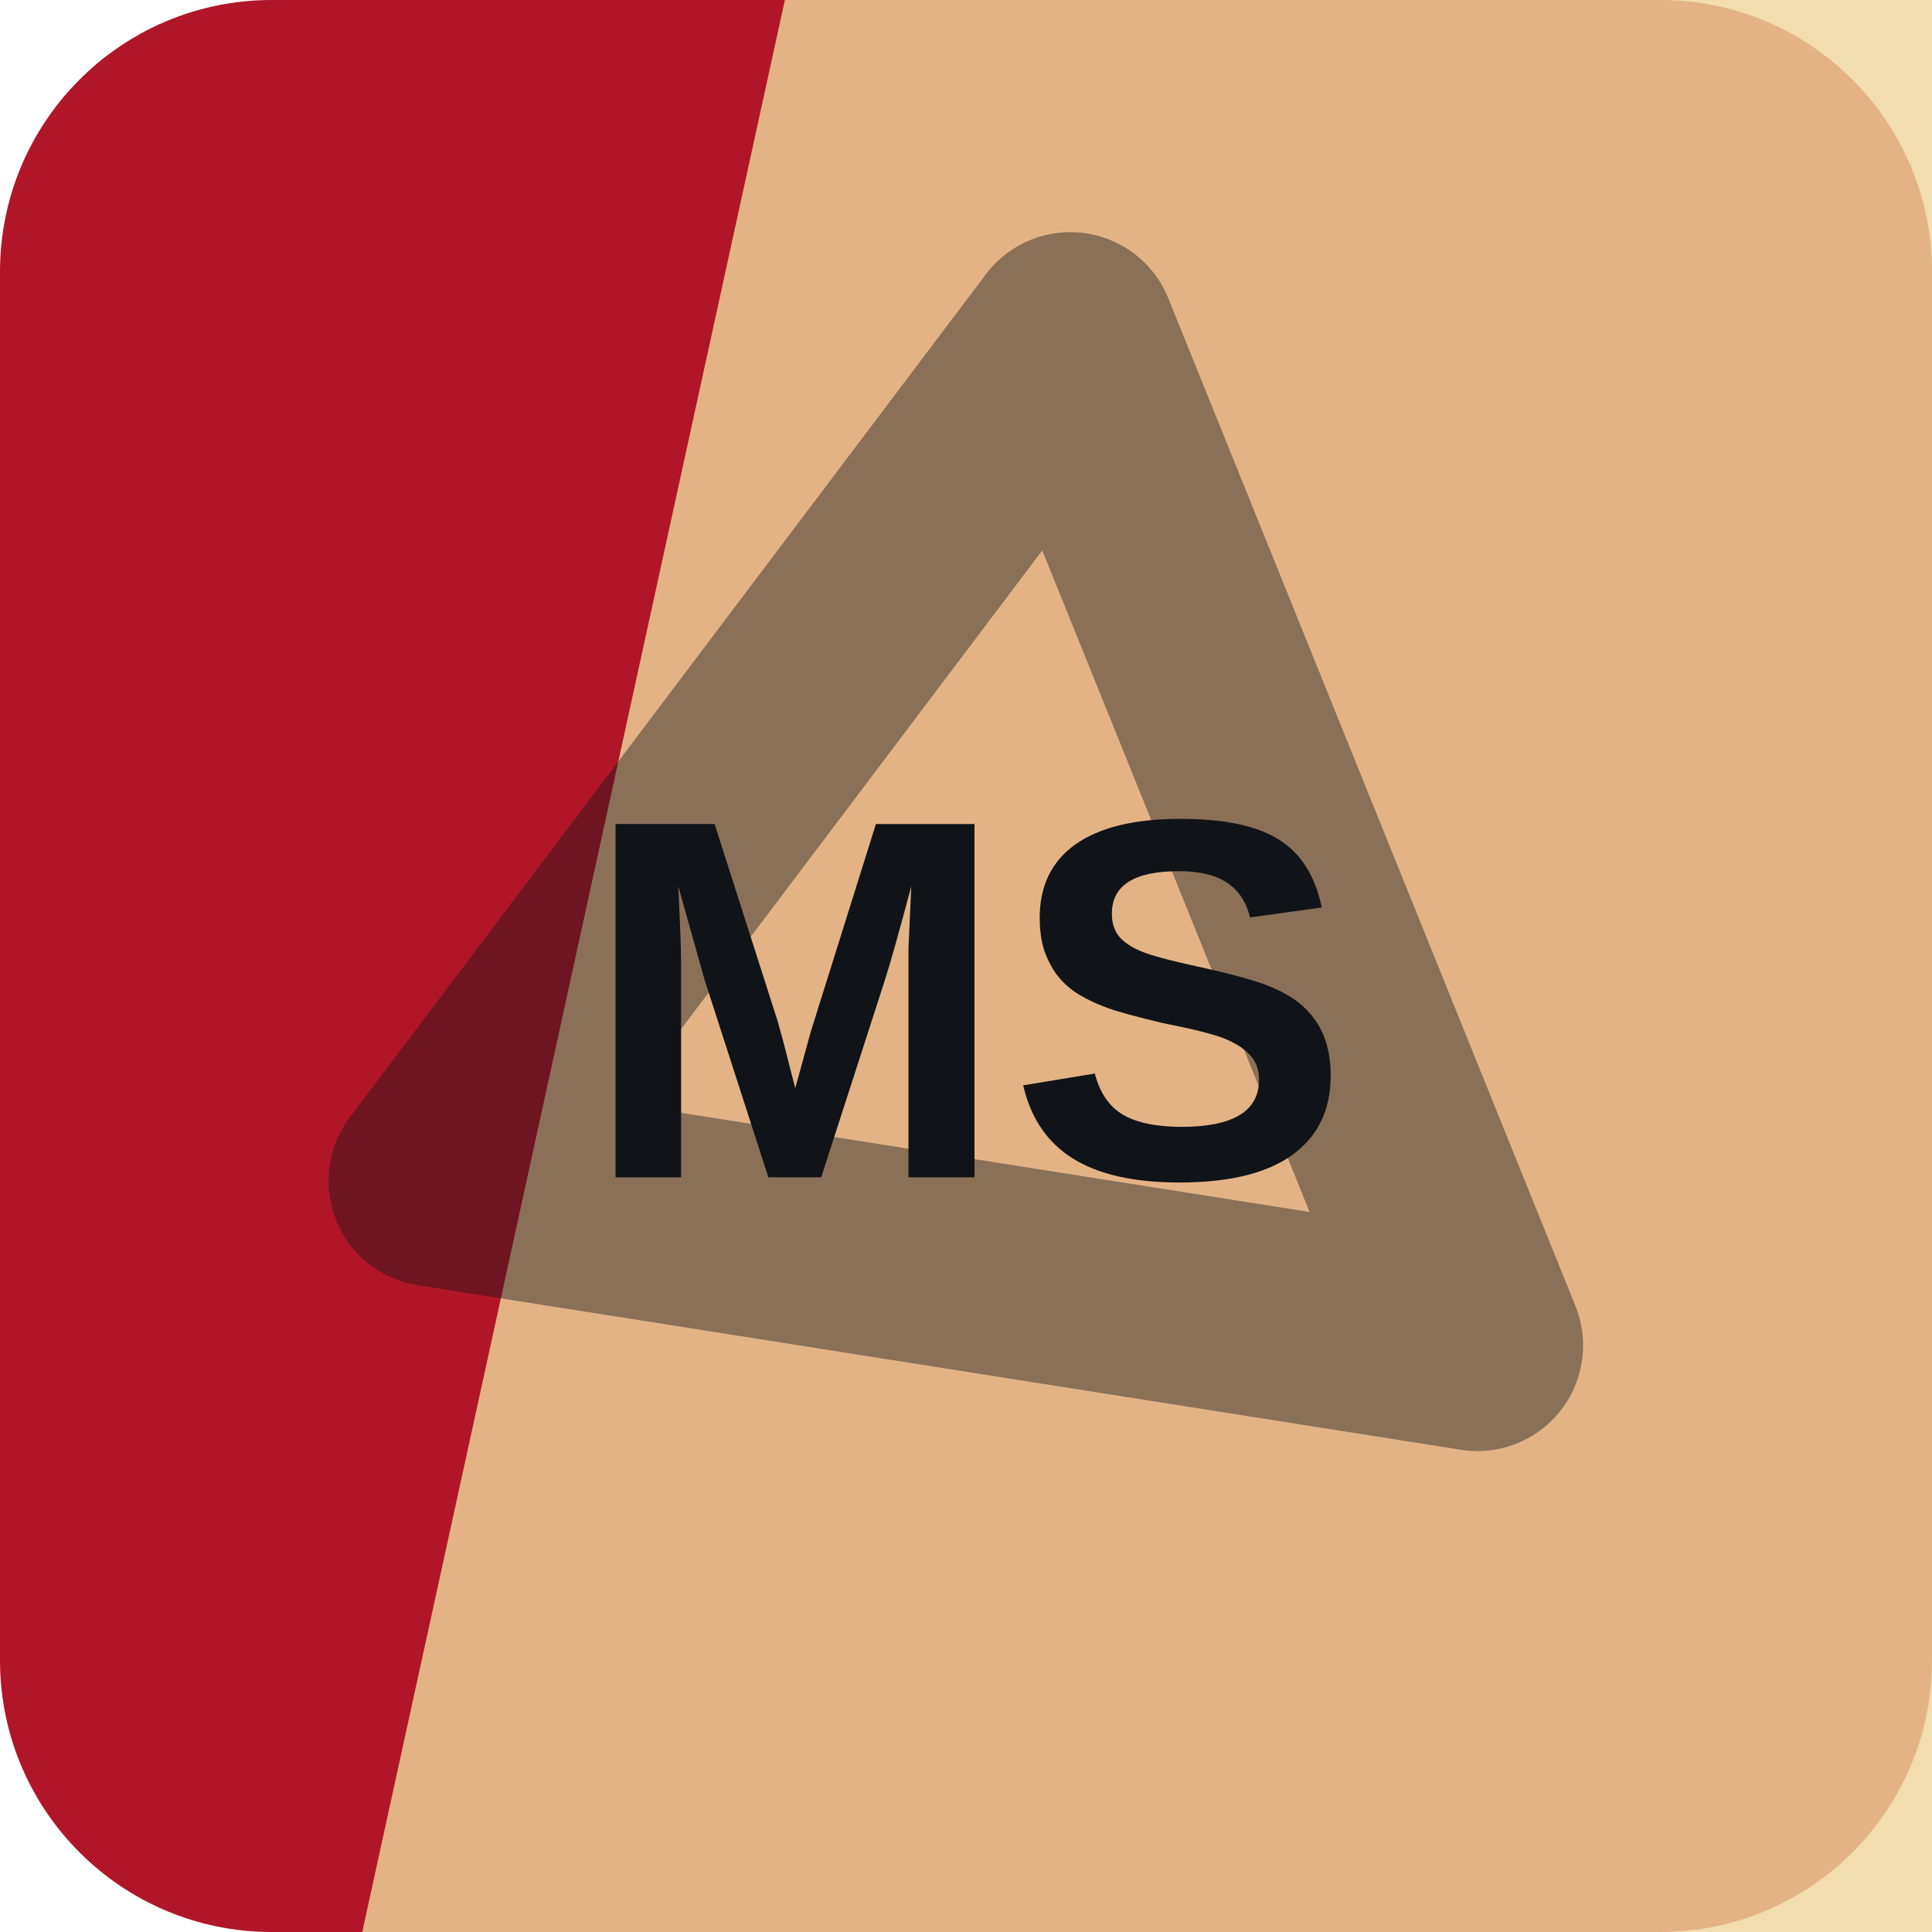
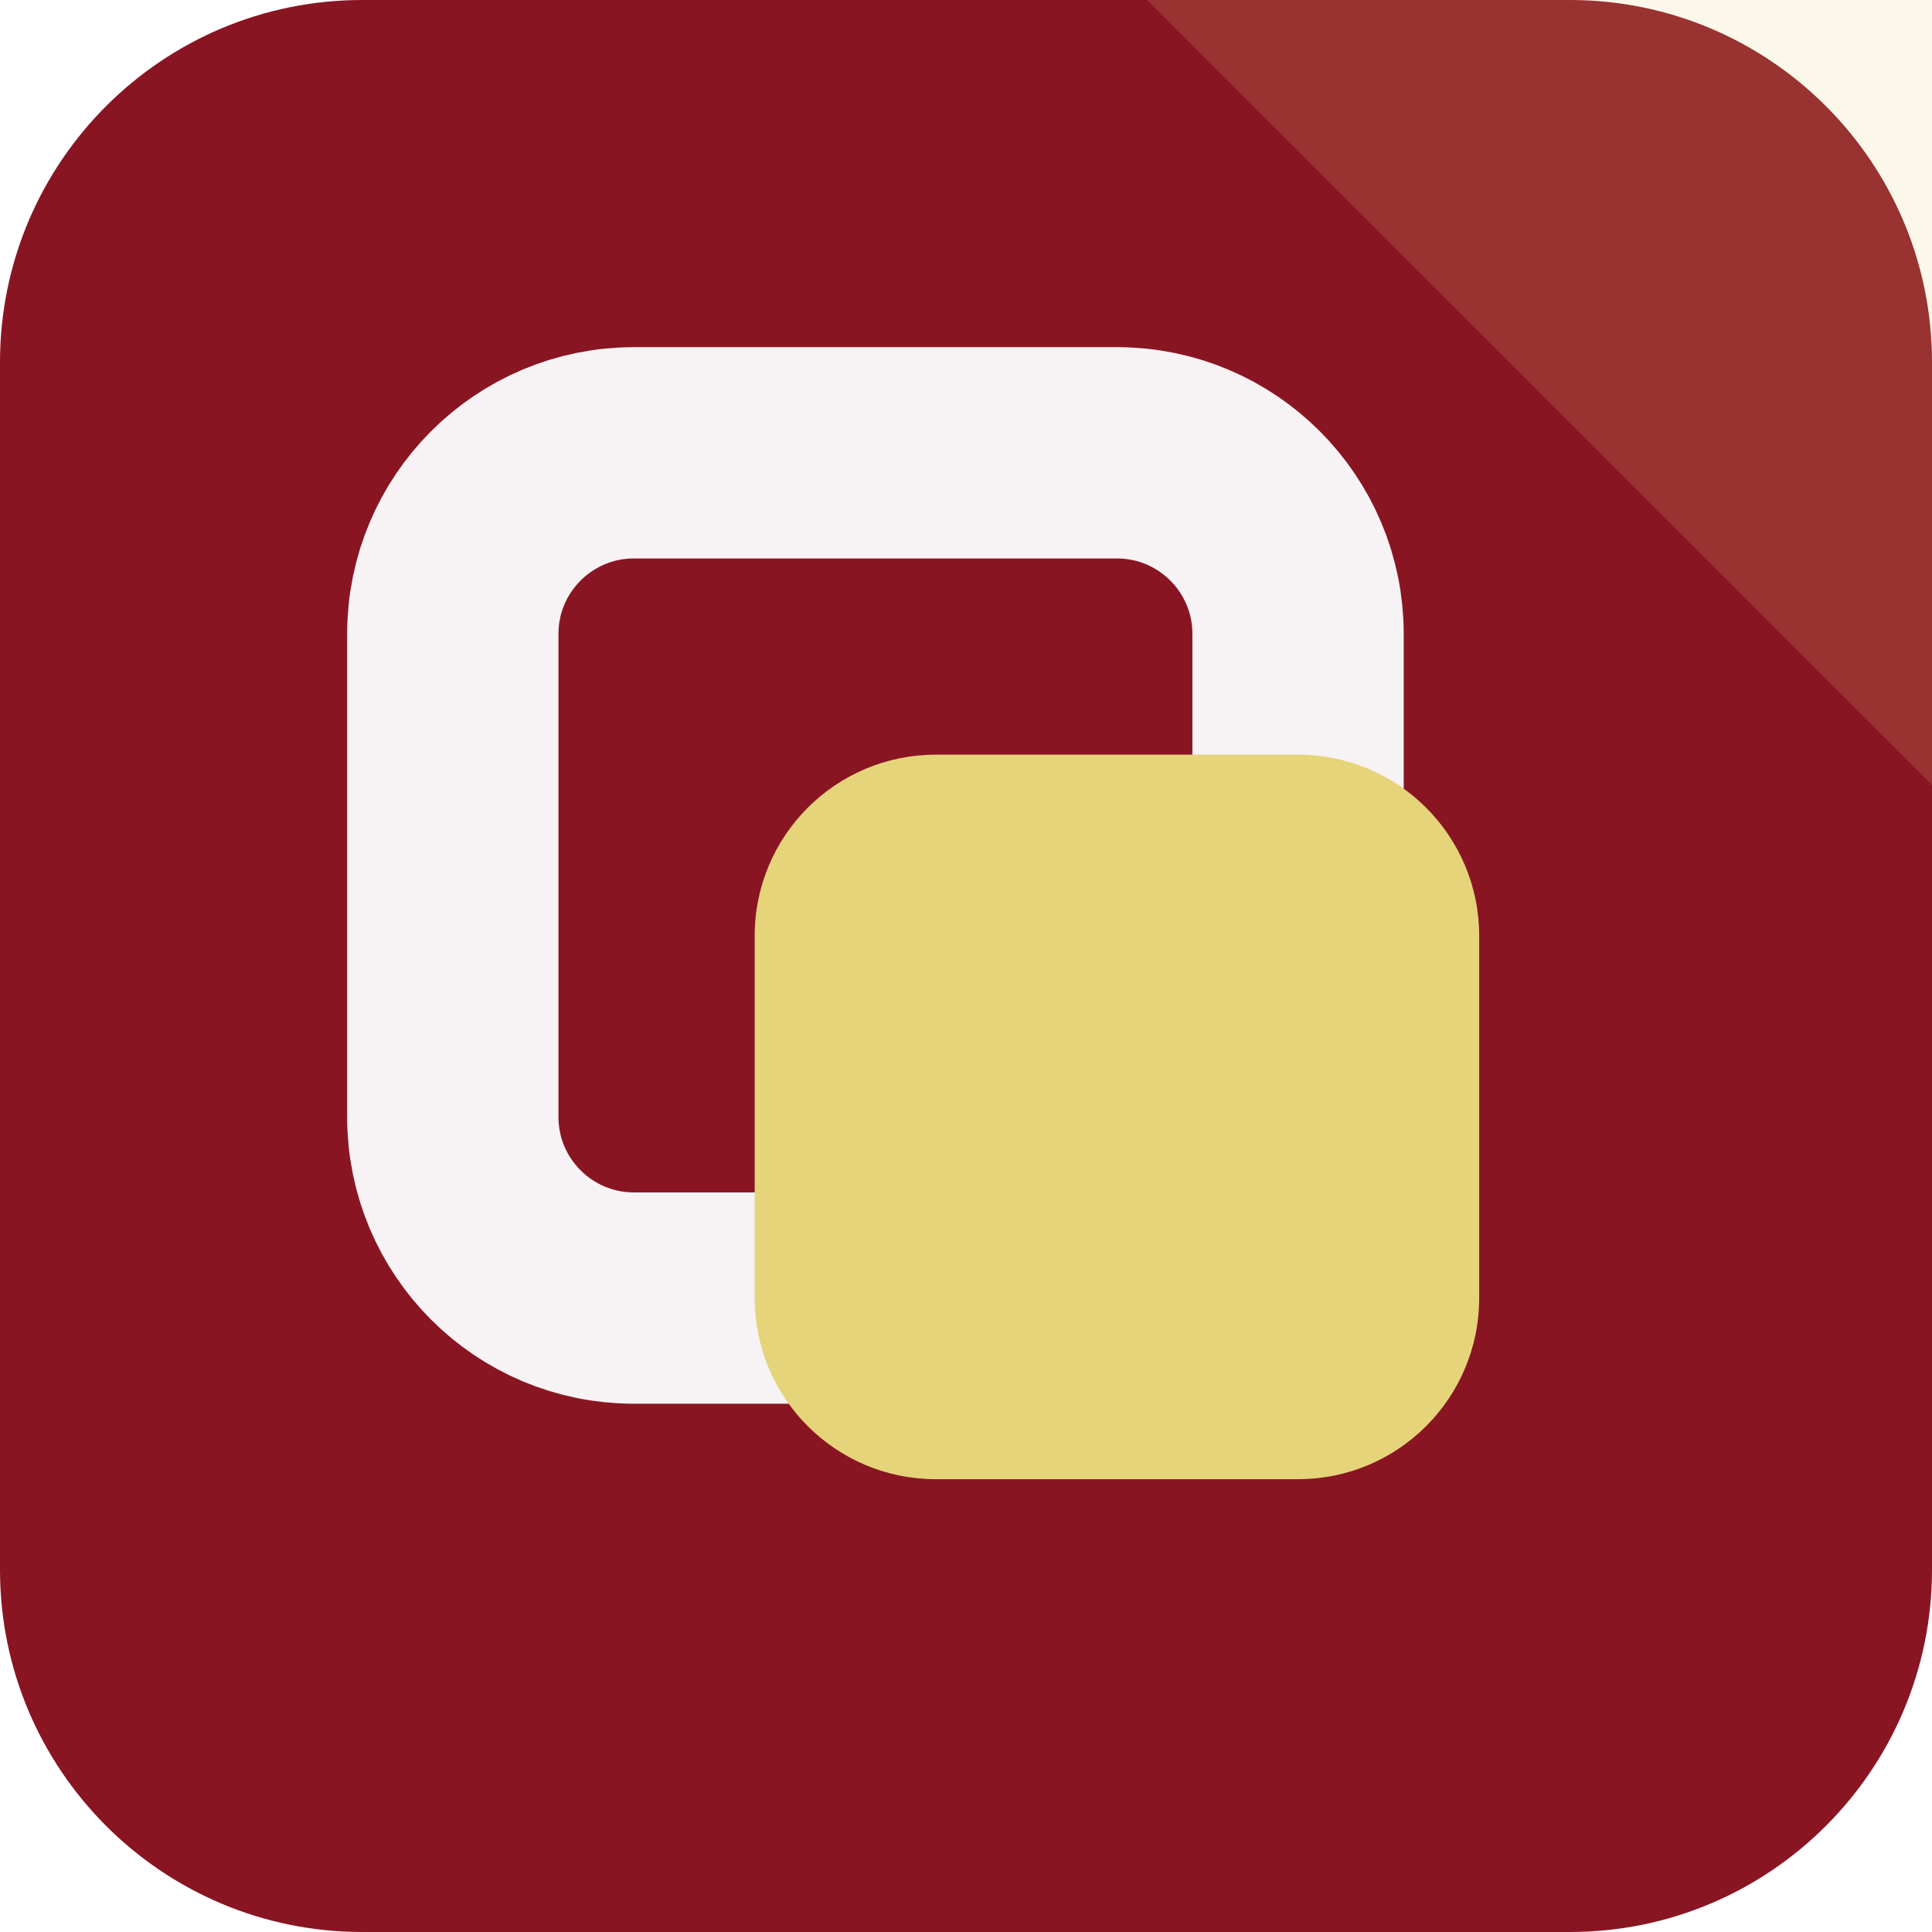
<svg xmlns="http://www.w3.org/2000/svg" width="64" height="64" viewBox="0 0 64 64" role="img">
-   <rect width="64" height="64" rx="9" fill="hsl(353 78% 39%)" />
-   <path d="M26 0h38v64H12Z" fill="hsl(43 71% 77%)" opacity="0.82" />
-   <g transform="rotate(248 32 32)" opacity="0.42">
-     <path d="M14 43 32 13l18 30Z" fill="none" stroke="#101418" stroke-width="7" stroke-linejoin="round" />
+   <rect width="64" height="64" rx="12" fill="hsl(353 73% 31%)" />
+   <path d="M64 0v26L38 0Z" fill="hsl(50 68% 69%)" opacity="0.16" />
+   <g transform="rotate(0 32 32)">
+     <rect x="15" y="15" width="28" height="28" rx="6" fill="none" stroke="hsl(353 24% 96%)" stroke-width="7" />
+     <rect x="25" y="25" width="24" height="24" rx="6" fill="hsl(50 68% 69%)" />
  </g>
-   <text x="32" y="39" text-anchor="middle" fill="#101418" font-family="Arial,Helvetica,sans-serif" font-size="17" font-weight="700" letter-spacing="0">MS</text>
</svg>
